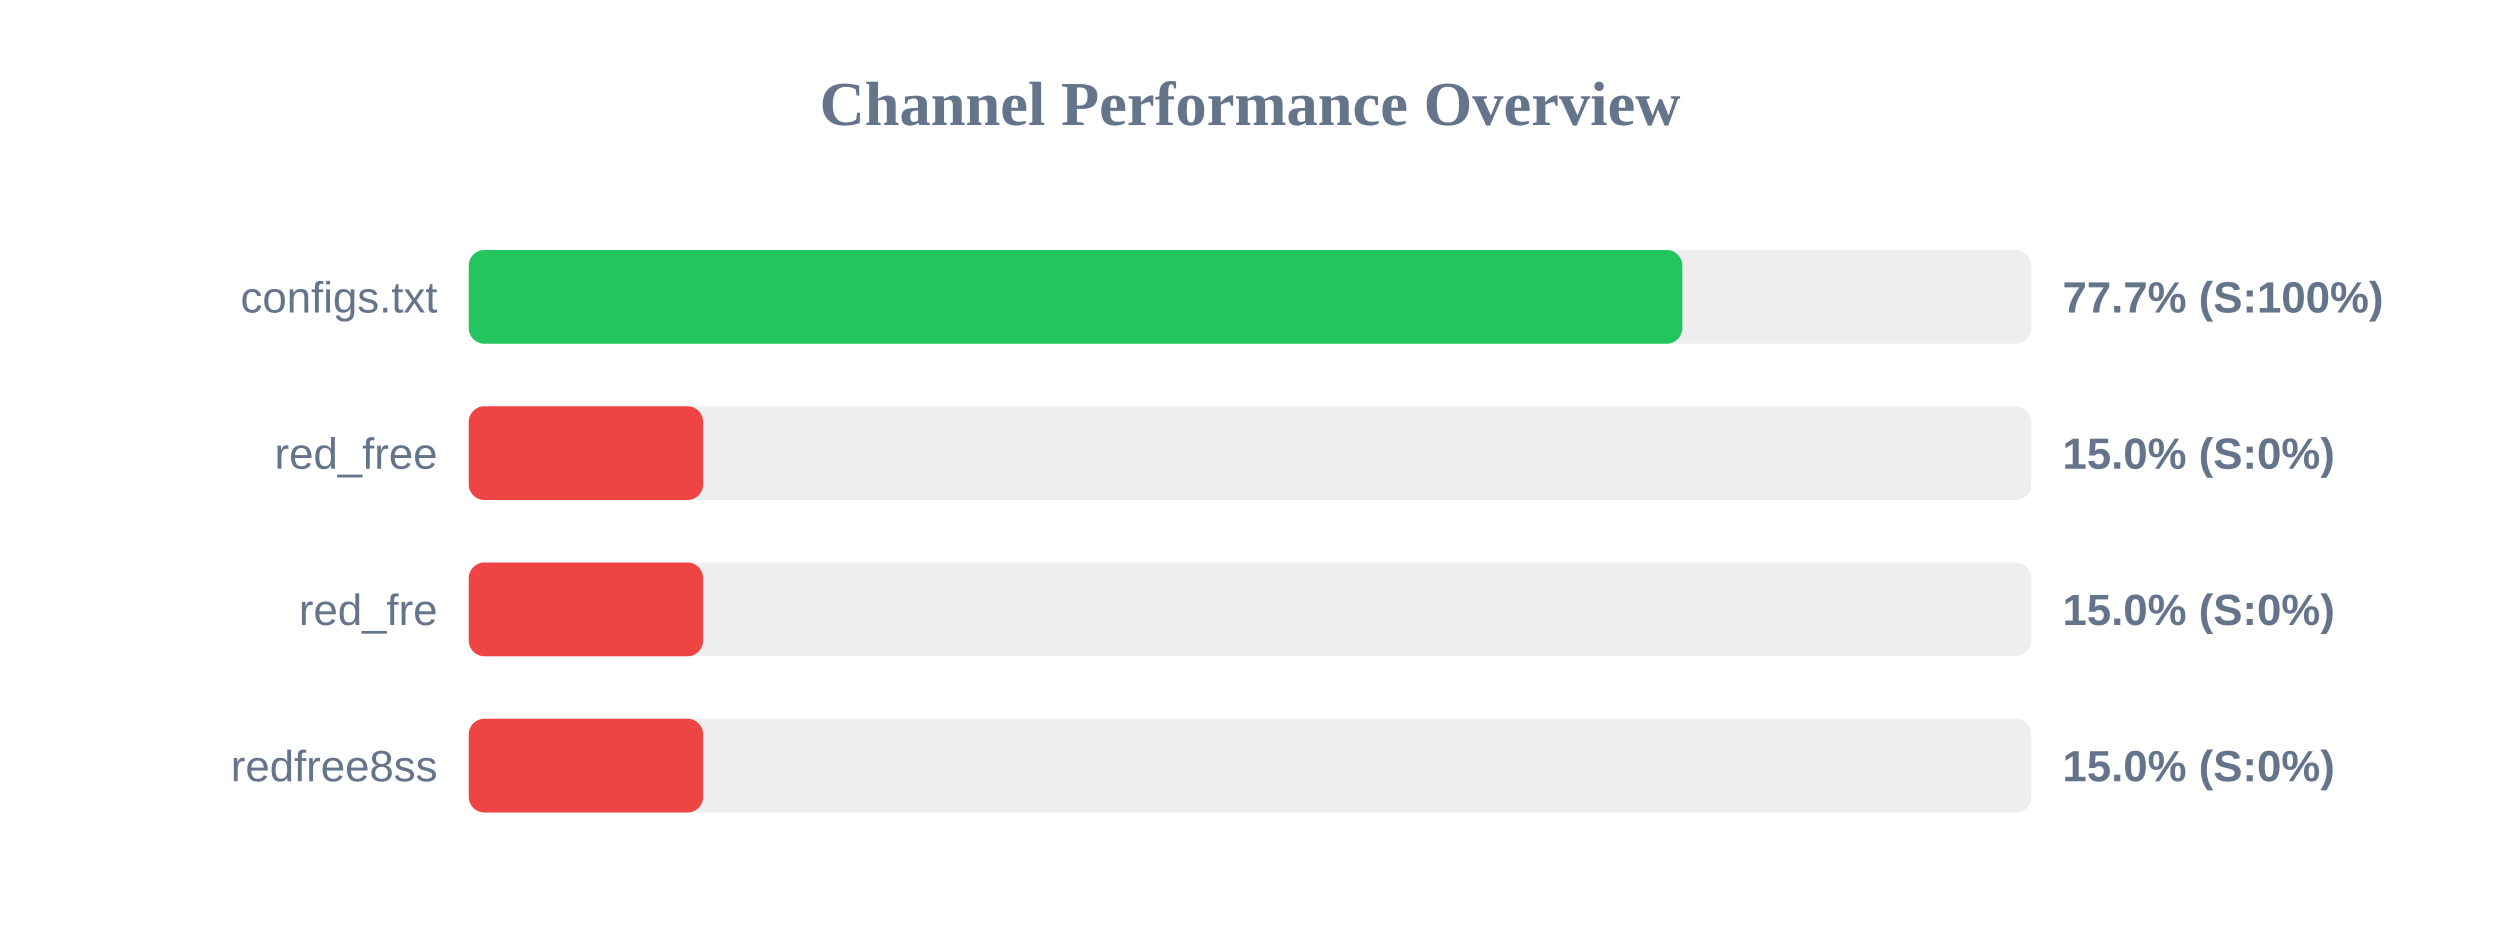
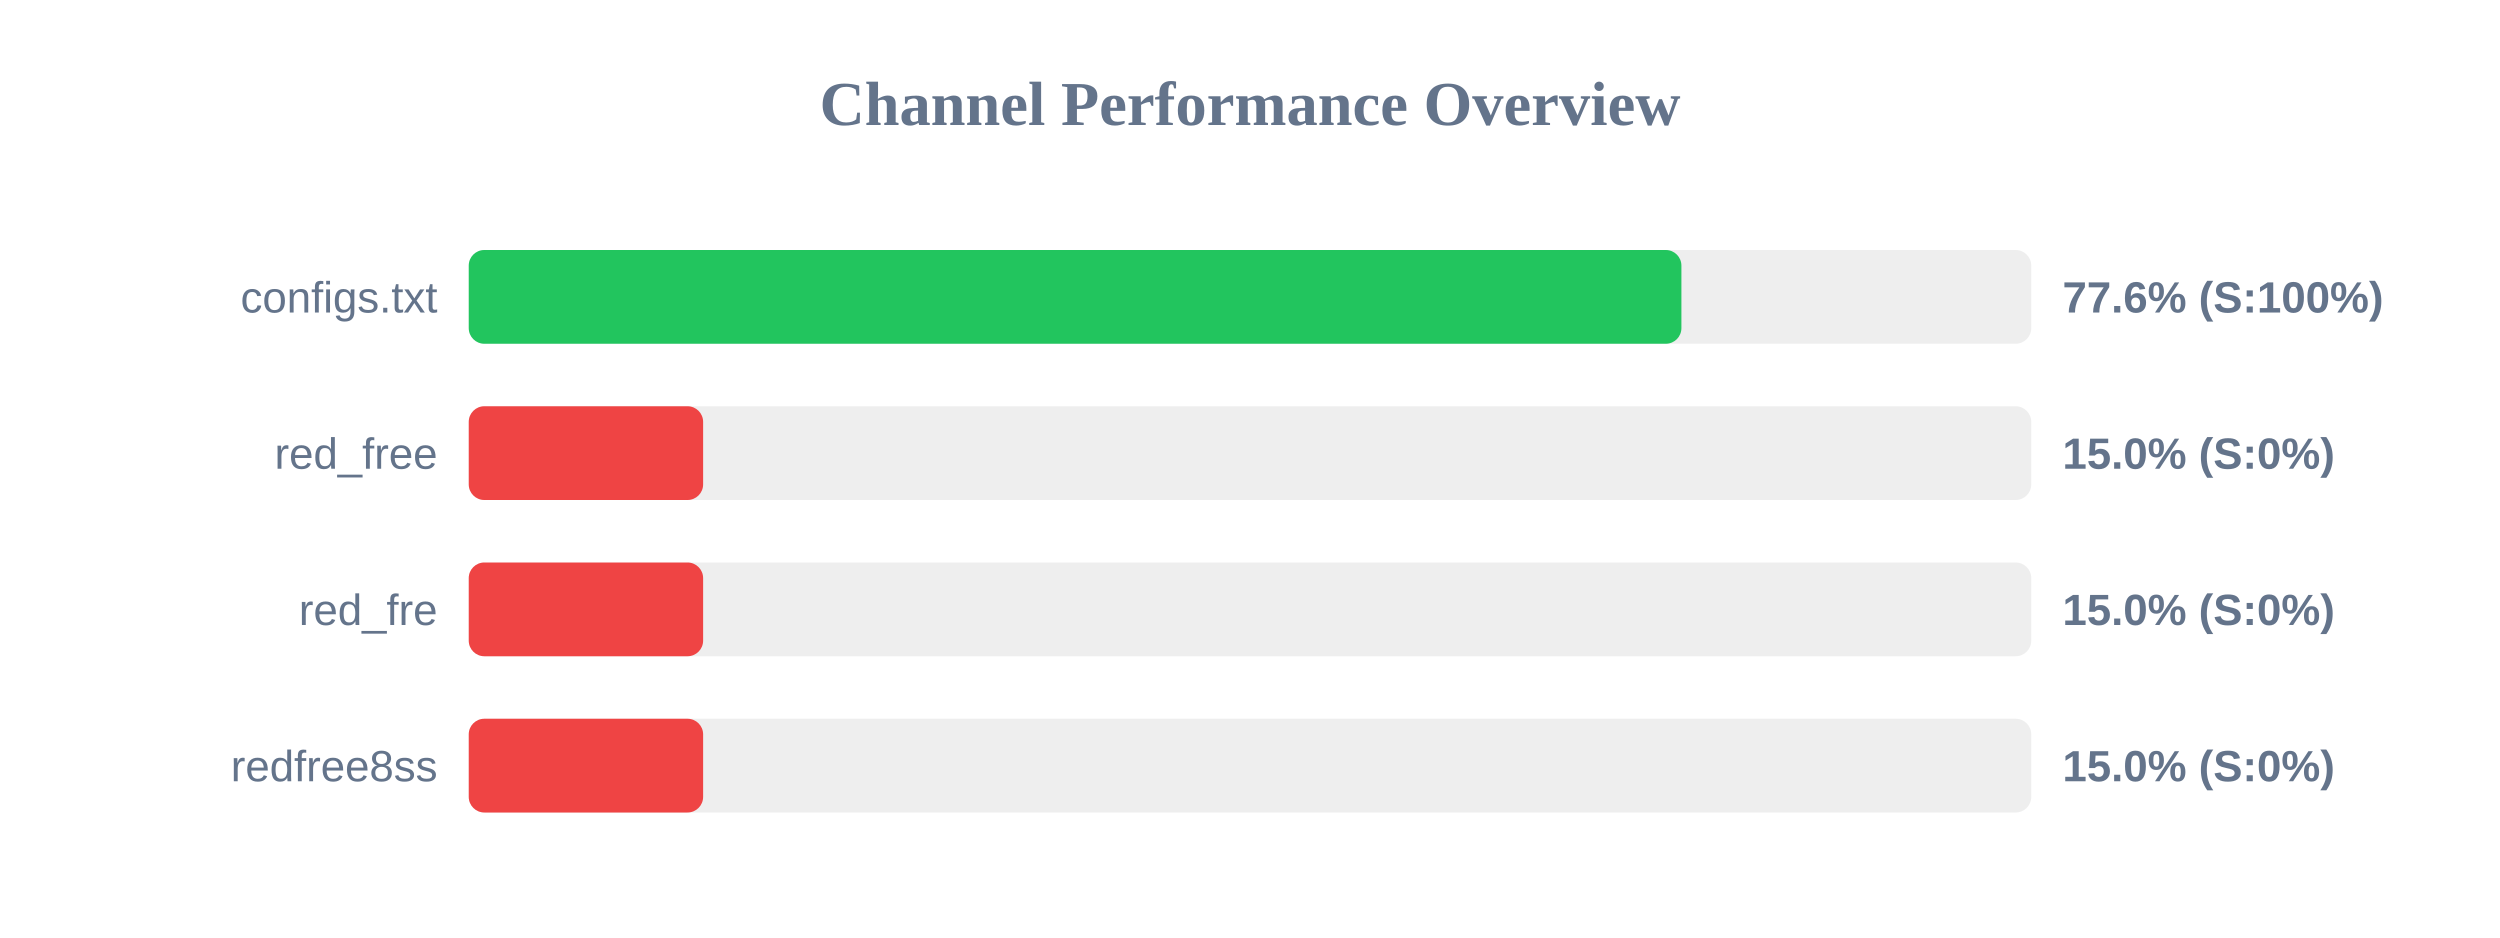
<svg xmlns="http://www.w3.org/2000/svg" width="800" height="300" version="1.1">
  <style>
        .row { font: 14px Arial; fill: #64748b; }
        .score { font: bold 14px Arial; fill: #64748b; }
    </style>
  <text x="400" y="40" text-anchor="middle" font-size="20px" font-weight="bold" fill="#64748b">Channel Performance Overview</text>
  <rect x="150" y="80" width="500" height="30" fill="#eee" rx="5" />
-   <rect x="150" y="80" width="388.35" height="30" fill="#22c55e" rx="5" />
+   <rect x="150" y="80" width="388.05" height="30" fill="#22c55e" rx="5" />
  <text x="140" y="100" text-anchor="end" class="row">configs.txt</text>
-   <text x="660" y="100" text-anchor="start" class="score">77.7% (S:100%)</text>
+   <text x="660" y="100" text-anchor="start" class="score">77.6% (S:100%)</text>
  <rect x="150" y="130" width="500" height="30" fill="#eee" rx="5" />
  <rect x="150" y="130" width="75.0" height="30" fill="#ef4444" rx="5" />
  <text x="140" y="150" text-anchor="end" class="row">red_free</text>
  <text x="660" y="150" text-anchor="start" class="score">15.0% (S:0%)</text>
  <rect x="150" y="180" width="500" height="30" fill="#eee" rx="5" />
  <rect x="150" y="180" width="75.0" height="30" fill="#ef4444" rx="5" />
  <text x="140" y="200" text-anchor="end" class="row">red_fre</text>
  <text x="660" y="200" text-anchor="start" class="score">15.0% (S:0%)</text>
  <rect x="150" y="230" width="500" height="30" fill="#eee" rx="5" />
  <rect x="150" y="230" width="75.0" height="30" fill="#ef4444" rx="5" />
  <text x="140" y="250" text-anchor="end" class="row">redfree8ss</text>
  <text x="660" y="250" text-anchor="start" class="score">15.0% (S:0%)</text>
</svg>
